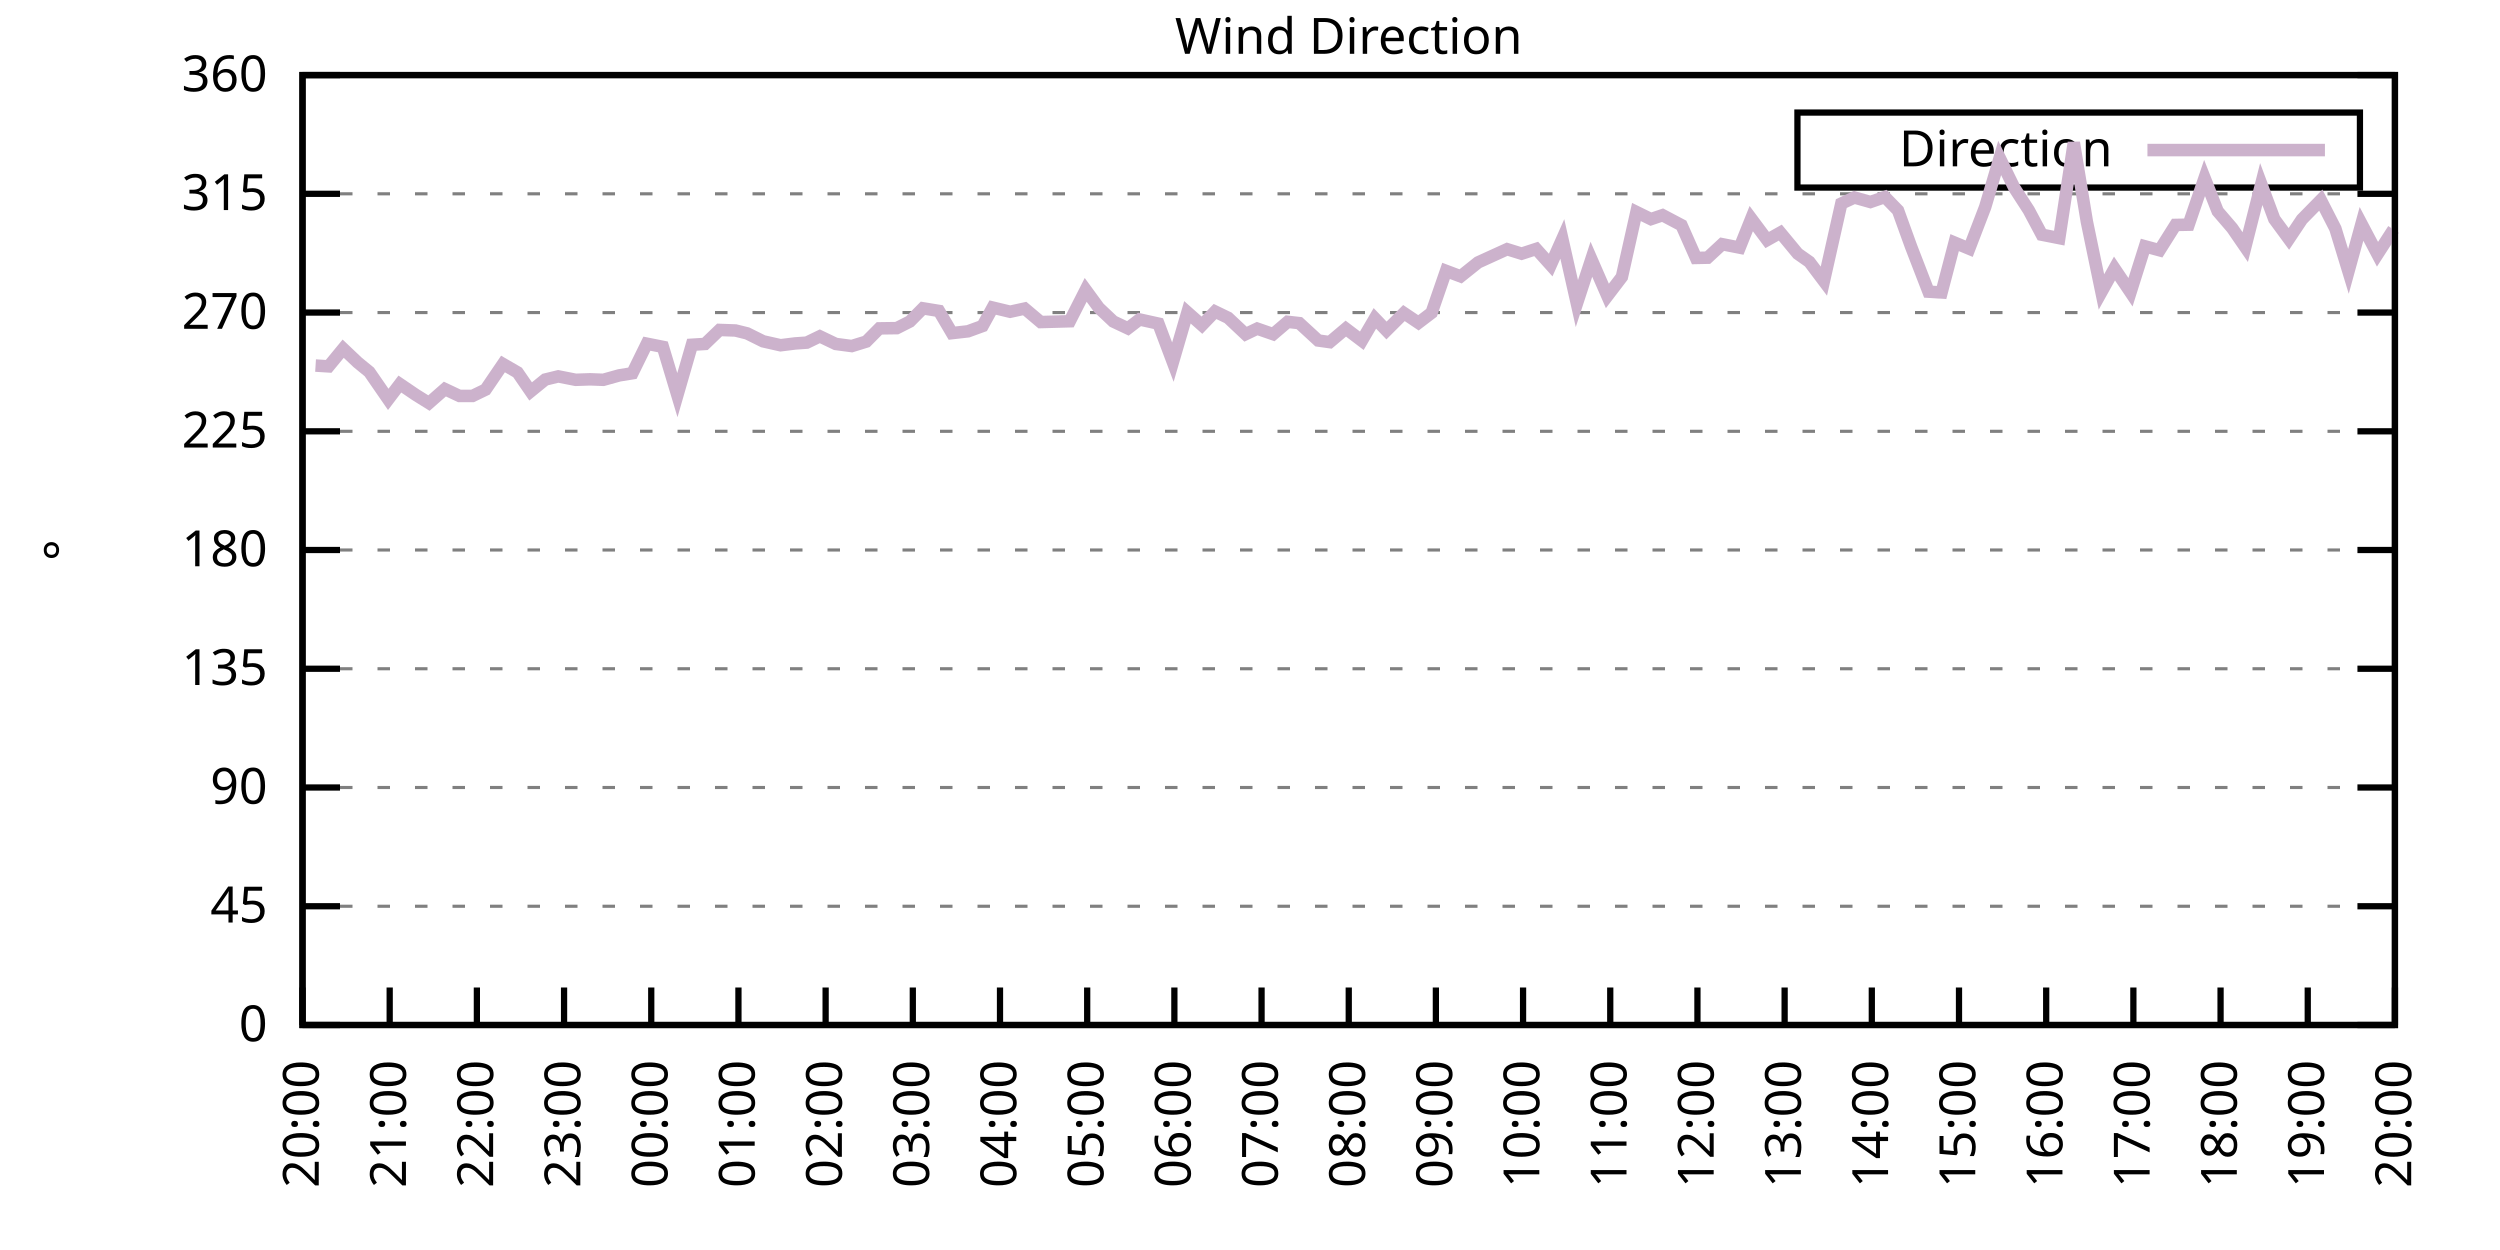
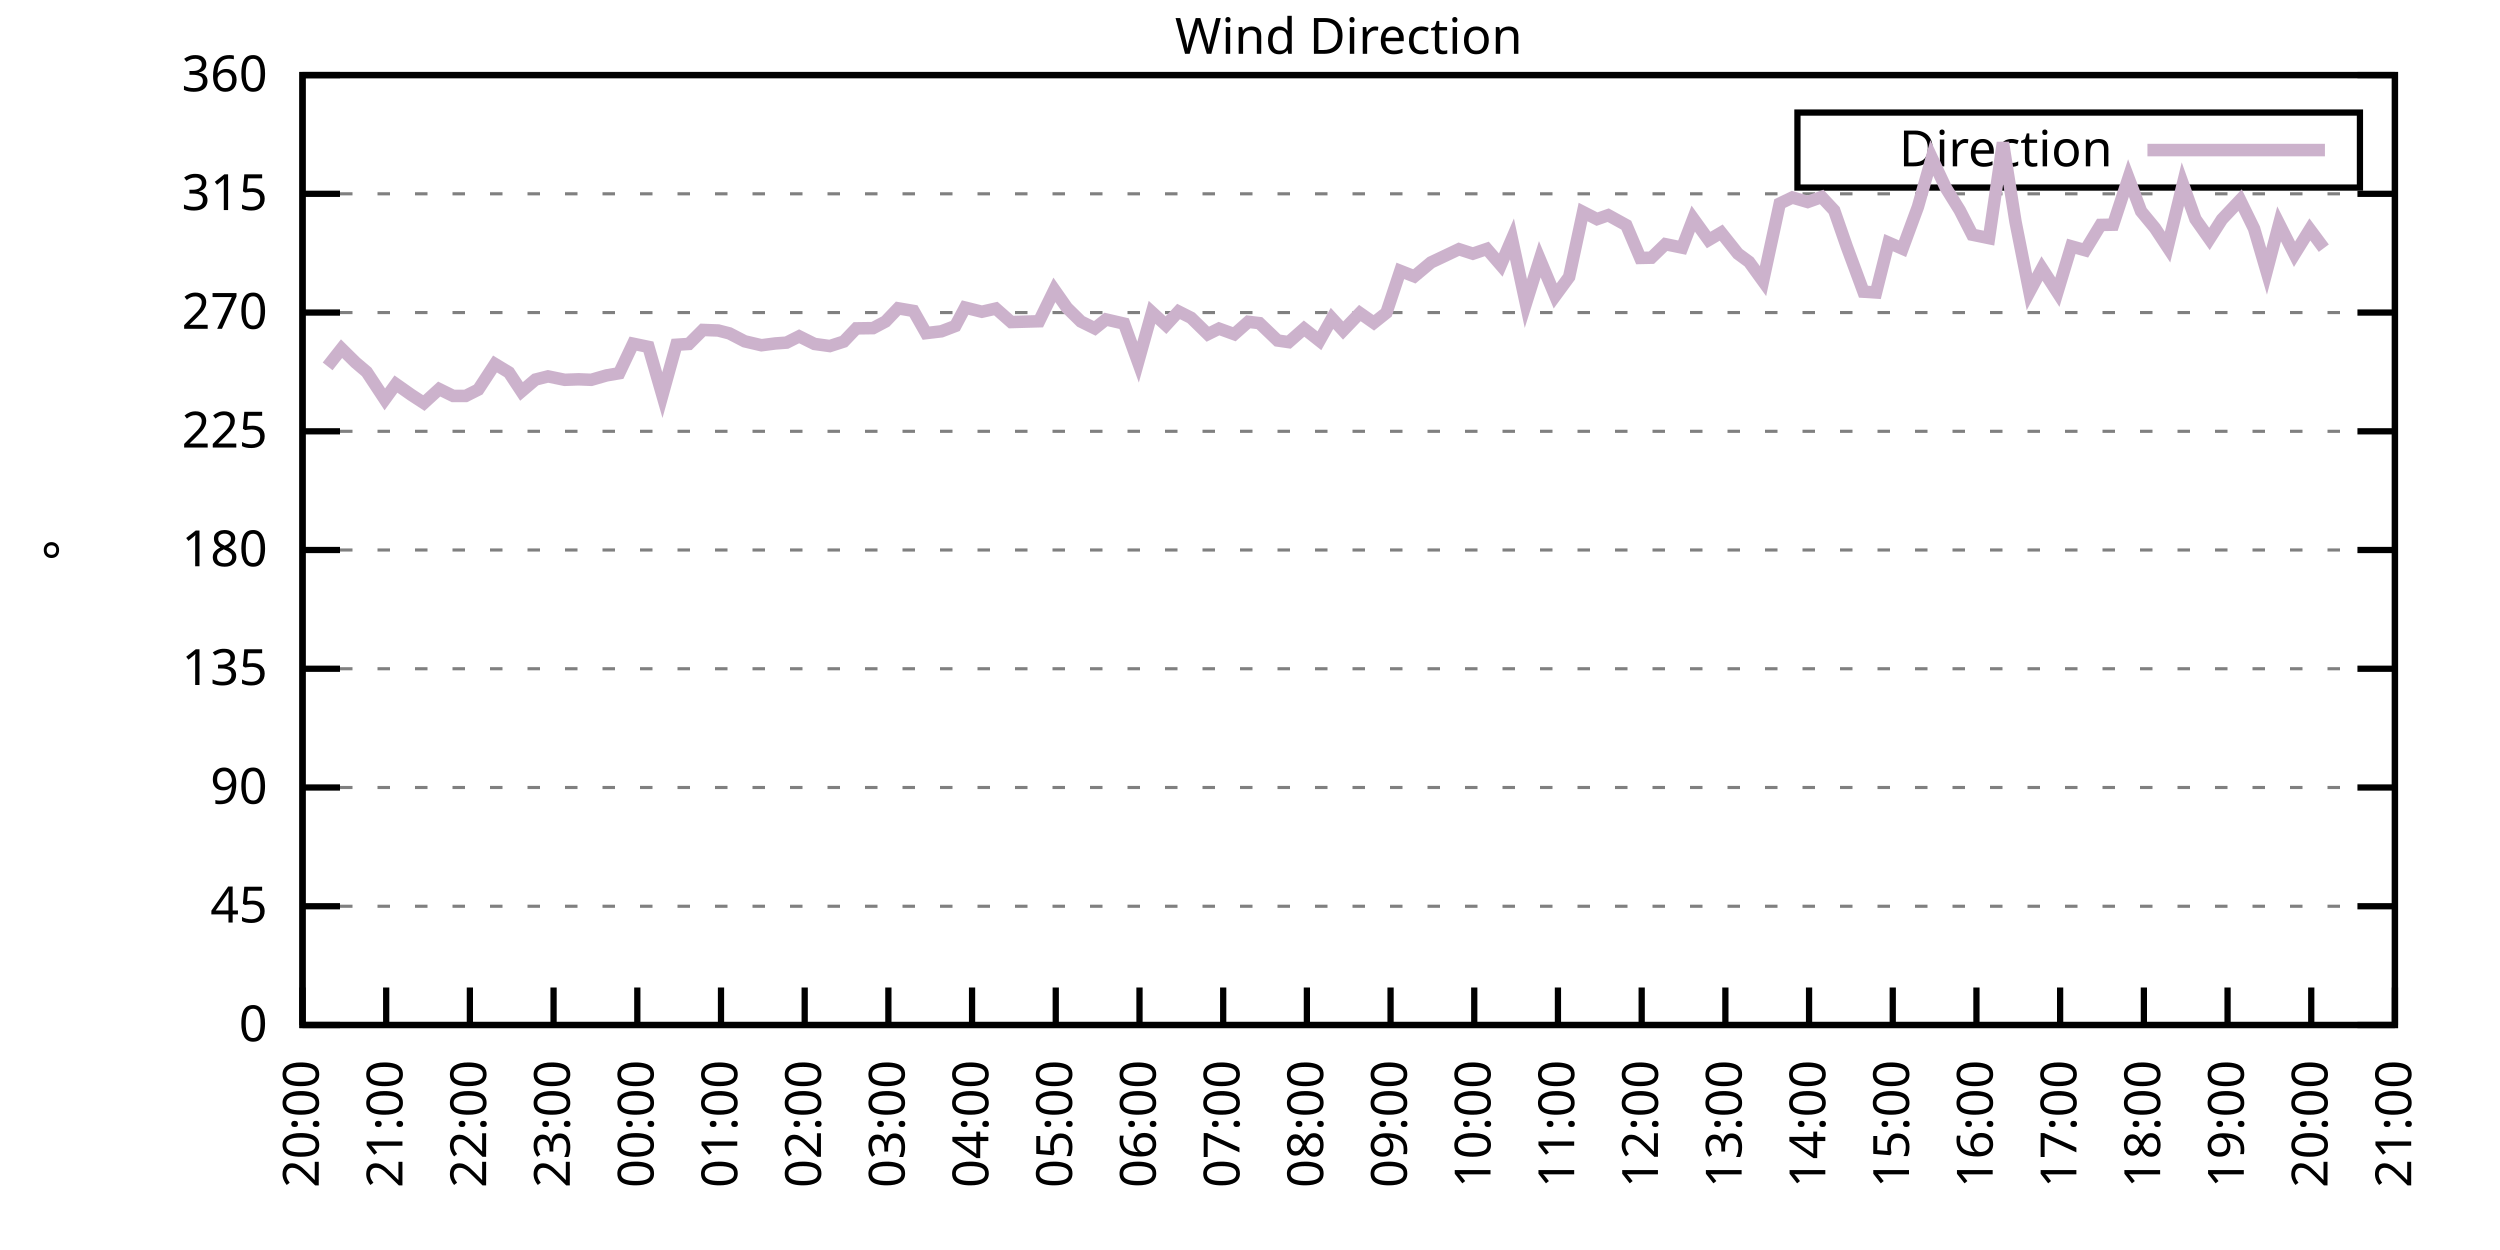
<svg xmlns="http://www.w3.org/2000/svg" xmlns:xlink="http://www.w3.org/1999/xlink" width="400" height="200" viewBox="0 0 400 200">
  <g id="gnuplot_canvas">
    <rect x="0" y="0" width="400" height="200" fill="none" />
    <defs>
      <circle id="gpDot" r="0.5" stroke-width="0.5" stroke="currentColor" />
      <path id="gpPt0" stroke-width="0.333" stroke="currentColor" d="M-1,0 h2 M0,-1 v2" />
      <path id="gpPt1" stroke-width="0.333" stroke="currentColor" d="M-1,-1 L1,1 M1,-1 L-1,1" />
      <path id="gpPt2" stroke-width="0.333" stroke="currentColor" d="M-1,0 L1,0 M0,-1 L0,1 M-1,-1 L1,1 M-1,1 L1,-1" />
      <rect id="gpPt3" stroke-width="0.333" stroke="currentColor" x="-1" y="-1" width="2" height="2" />
      <rect id="gpPt4" stroke-width="0.333" stroke="currentColor" fill="currentColor" x="-1" y="-1" width="2" height="2" />
      <circle id="gpPt5" stroke-width="0.333" stroke="currentColor" cx="0" cy="0" r="1" />
      <use xlink:href="#gpPt5" id="gpPt6" fill="currentColor" stroke="none" />
      <path id="gpPt7" stroke-width="0.333" stroke="currentColor" d="M0,-1.33 L-1.33,0.67 L1.33,0.67 z" />
      <use xlink:href="#gpPt7" id="gpPt8" fill="currentColor" stroke="none" />
      <use xlink:href="#gpPt7" id="gpPt9" stroke="currentColor" transform="rotate(180)" />
      <use xlink:href="#gpPt9" id="gpPt10" fill="currentColor" stroke="none" />
      <use xlink:href="#gpPt3" id="gpPt11" stroke="currentColor" transform="rotate(45)" />
      <use xlink:href="#gpPt11" id="gpPt12" fill="currentColor" stroke="none" />
      <path id="gpPt13" stroke-width="0.333" stroke="currentColor" d="M0,1.330 L1.265,0.411 L0.782,-1.067 L-0.782,-1.076 L-1.265,0.411 z" />
      <use xlink:href="#gpPt13" id="gpPt14" fill="currentColor" stroke="none" />
      <filter id="textbox" filterUnits="objectBoundingBox" x="0" y="0" height="1" width="1">
        <feFlood flood-color="white" flood-opacity="1" result="bgnd" />
        <feComposite in="SourceGraphic" in2="bgnd" operator="atop" />
      </filter>
      <filter id="greybox" filterUnits="objectBoundingBox" x="0" y="0" height="1" width="1">
        <feFlood flood-color="lightgrey" flood-opacity="1" result="grey" />
        <feComposite in="SourceGraphic" in2="grey" operator="atop" />
      </filter>
    </defs>
    <g fill="none" color="white" stroke="currentColor" stroke-width="1.00" stroke-linecap="butt" stroke-linejoin="miter">
</g>
    <g fill="none" color="black" stroke="currentColor" stroke-width="1.00" stroke-linecap="butt" stroke-linejoin="miter">
      <g stroke="none" shape-rendering="crispEdges">
        <polygon fill="rgb(255, 255, 255)" points="48.40,164.00 383.18,164.00 383.18,12.02 48.40,12.02 " />
      </g>
    </g>
    <g fill="none" color="black" stroke="currentColor" stroke-width="1.00" stroke-linecap="butt" stroke-linejoin="miter">
</g>
    <g fill="none" color="black" stroke="black" stroke-width="0.50" stroke-linecap="butt" stroke-linejoin="miter">
</g>
    <g fill="none" color="gray" stroke="currentColor" stroke-width="0.50" stroke-linecap="butt" stroke-linejoin="miter">
      <path stroke="gray" stroke-dasharray="2,4" class="gridline" d="M48.40,164.00 L383.19,164.00  " />
    </g>
    <g fill="none" color="gray" stroke="gray" stroke-width="1.00" stroke-linecap="butt" stroke-linejoin="miter">
</g>
    <g fill="none" color="black" stroke="currentColor" stroke-width="1.00" stroke-linecap="butt" stroke-linejoin="miter">
      <path stroke="black" d="M48.40,164.00 L54.40,164.00 M383.19,164.00 L377.19,164.00  " />
      <g transform="translate(42.80,166.60)" stroke="none" fill="black" font-family="Sans" font-size="8.00" text-anchor="end">
        <text>
          <tspan font-family="Sans"> 0</tspan>
        </text>
      </g>
    </g>
    <g fill="none" color="black" stroke="currentColor" stroke-width="1.00" stroke-linecap="butt" stroke-linejoin="miter">
</g>
    <g fill="none" color="black" stroke="black" stroke-width="0.50" stroke-linecap="butt" stroke-linejoin="miter">
</g>
    <g fill="none" color="gray" stroke="currentColor" stroke-width="0.50" stroke-linecap="butt" stroke-linejoin="miter">
      <path stroke="gray" stroke-dasharray="2,4" class="gridline" d="M48.40,145.00 L383.19,145.00  " />
    </g>
    <g fill="none" color="gray" stroke="gray" stroke-width="1.00" stroke-linecap="butt" stroke-linejoin="miter">
</g>
    <g fill="none" color="black" stroke="currentColor" stroke-width="1.00" stroke-linecap="butt" stroke-linejoin="miter">
      <path stroke="black" d="M48.40,145.00 L54.40,145.00 M383.19,145.00 L377.19,145.00  " />
      <g transform="translate(42.80,147.60)" stroke="none" fill="black" font-family="Sans" font-size="8.00" text-anchor="end">
        <text>
          <tspan font-family="Sans"> 45</tspan>
        </text>
      </g>
    </g>
    <g fill="none" color="black" stroke="currentColor" stroke-width="1.00" stroke-linecap="butt" stroke-linejoin="miter">
</g>
    <g fill="none" color="black" stroke="black" stroke-width="0.50" stroke-linecap="butt" stroke-linejoin="miter">
</g>
    <g fill="none" color="gray" stroke="currentColor" stroke-width="0.50" stroke-linecap="butt" stroke-linejoin="miter">
      <path stroke="gray" stroke-dasharray="2,4" class="gridline" d="M48.40,126.00 L383.19,126.00  " />
    </g>
    <g fill="none" color="gray" stroke="gray" stroke-width="1.00" stroke-linecap="butt" stroke-linejoin="miter">
</g>
    <g fill="none" color="black" stroke="currentColor" stroke-width="1.00" stroke-linecap="butt" stroke-linejoin="miter">
      <path stroke="black" d="M48.40,126.00 L54.40,126.00 M383.19,126.00 L377.19,126.00  " />
      <g transform="translate(42.80,128.60)" stroke="none" fill="black" font-family="Sans" font-size="8.00" text-anchor="end">
        <text>
          <tspan font-family="Sans"> 90</tspan>
        </text>
      </g>
    </g>
    <g fill="none" color="black" stroke="currentColor" stroke-width="1.00" stroke-linecap="butt" stroke-linejoin="miter">
</g>
    <g fill="none" color="black" stroke="black" stroke-width="0.50" stroke-linecap="butt" stroke-linejoin="miter">
</g>
    <g fill="none" color="gray" stroke="currentColor" stroke-width="0.50" stroke-linecap="butt" stroke-linejoin="miter">
      <path stroke="gray" stroke-dasharray="2,4" class="gridline" d="M48.40,107.00 L383.19,107.00  " />
    </g>
    <g fill="none" color="gray" stroke="gray" stroke-width="1.00" stroke-linecap="butt" stroke-linejoin="miter">
</g>
    <g fill="none" color="black" stroke="currentColor" stroke-width="1.00" stroke-linecap="butt" stroke-linejoin="miter">
      <path stroke="black" d="M48.40,107.00 L54.40,107.00 M383.19,107.00 L377.19,107.00  " />
      <g transform="translate(42.80,109.60)" stroke="none" fill="black" font-family="Sans" font-size="8.00" text-anchor="end">
        <text>
          <tspan font-family="Sans"> 135</tspan>
        </text>
      </g>
    </g>
    <g fill="none" color="black" stroke="currentColor" stroke-width="1.00" stroke-linecap="butt" stroke-linejoin="miter">
</g>
    <g fill="none" color="black" stroke="black" stroke-width="0.50" stroke-linecap="butt" stroke-linejoin="miter">
</g>
    <g fill="none" color="gray" stroke="currentColor" stroke-width="0.50" stroke-linecap="butt" stroke-linejoin="miter">
      <path stroke="gray" stroke-dasharray="2,4" class="gridline" d="M48.40,88.00 L383.19,88.00  " />
    </g>
    <g fill="none" color="gray" stroke="gray" stroke-width="1.00" stroke-linecap="butt" stroke-linejoin="miter">
</g>
    <g fill="none" color="black" stroke="currentColor" stroke-width="1.00" stroke-linecap="butt" stroke-linejoin="miter">
      <path stroke="black" d="M48.40,88.00 L54.40,88.00 M383.19,88.00 L377.19,88.00  " />
      <g transform="translate(42.80,90.60)" stroke="none" fill="black" font-family="Sans" font-size="8.00" text-anchor="end">
        <text>
          <tspan font-family="Sans"> 180</tspan>
        </text>
      </g>
    </g>
    <g fill="none" color="black" stroke="currentColor" stroke-width="1.00" stroke-linecap="butt" stroke-linejoin="miter">
</g>
    <g fill="none" color="black" stroke="black" stroke-width="0.50" stroke-linecap="butt" stroke-linejoin="miter">
</g>
    <g fill="none" color="gray" stroke="currentColor" stroke-width="0.50" stroke-linecap="butt" stroke-linejoin="miter">
      <path stroke="gray" stroke-dasharray="2,4" class="gridline" d="M48.40,69.01 L383.19,69.01  " />
    </g>
    <g fill="none" color="gray" stroke="gray" stroke-width="1.00" stroke-linecap="butt" stroke-linejoin="miter">
</g>
    <g fill="none" color="black" stroke="currentColor" stroke-width="1.00" stroke-linecap="butt" stroke-linejoin="miter">
      <path stroke="black" d="M48.40,69.01 L54.40,69.01 M383.19,69.01 L377.19,69.01  " />
      <g transform="translate(42.80,71.61)" stroke="none" fill="black" font-family="Sans" font-size="8.00" text-anchor="end">
        <text>
          <tspan font-family="Sans"> 225</tspan>
        </text>
      </g>
    </g>
    <g fill="none" color="black" stroke="currentColor" stroke-width="1.00" stroke-linecap="butt" stroke-linejoin="miter">
</g>
    <g fill="none" color="black" stroke="black" stroke-width="0.50" stroke-linecap="butt" stroke-linejoin="miter">
</g>
    <g fill="none" color="gray" stroke="currentColor" stroke-width="0.50" stroke-linecap="butt" stroke-linejoin="miter">
      <path stroke="gray" stroke-dasharray="2,4" class="gridline" d="M48.40,50.01 L383.19,50.01  " />
    </g>
    <g fill="none" color="gray" stroke="gray" stroke-width="1.00" stroke-linecap="butt" stroke-linejoin="miter">
</g>
    <g fill="none" color="black" stroke="currentColor" stroke-width="1.00" stroke-linecap="butt" stroke-linejoin="miter">
      <path stroke="black" d="M48.40,50.01 L54.40,50.01 M383.19,50.01 L377.19,50.01  " />
      <g transform="translate(42.80,52.61)" stroke="none" fill="black" font-family="Sans" font-size="8.00" text-anchor="end">
        <text>
          <tspan font-family="Sans"> 270</tspan>
        </text>
      </g>
    </g>
    <g fill="none" color="black" stroke="currentColor" stroke-width="1.00" stroke-linecap="butt" stroke-linejoin="miter">
</g>
    <g fill="none" color="black" stroke="black" stroke-width="0.50" stroke-linecap="butt" stroke-linejoin="miter">
</g>
    <g fill="none" color="gray" stroke="currentColor" stroke-width="0.50" stroke-linecap="butt" stroke-linejoin="miter">
      <path stroke="gray" stroke-dasharray="2,4" class="gridline" d="M48.40,31.01 L383.19,31.01  " />
    </g>
    <g fill="none" color="gray" stroke="gray" stroke-width="1.00" stroke-linecap="butt" stroke-linejoin="miter">
</g>
    <g fill="none" color="black" stroke="currentColor" stroke-width="1.00" stroke-linecap="butt" stroke-linejoin="miter">
      <path stroke="black" d="M48.40,31.01 L54.40,31.01 M383.19,31.01 L377.19,31.01  " />
      <g transform="translate(42.80,33.61)" stroke="none" fill="black" font-family="Sans" font-size="8.00" text-anchor="end">
        <text>
          <tspan font-family="Sans"> 315</tspan>
        </text>
      </g>
    </g>
    <g fill="none" color="black" stroke="currentColor" stroke-width="1.00" stroke-linecap="butt" stroke-linejoin="miter">
</g>
    <g fill="none" color="black" stroke="black" stroke-width="0.50" stroke-linecap="butt" stroke-linejoin="miter">
</g>
    <g fill="none" color="gray" stroke="currentColor" stroke-width="0.50" stroke-linecap="butt" stroke-linejoin="miter">
      <path stroke="gray" stroke-dasharray="2,4" class="gridline" d="M48.40,12.01 L383.19,12.01  " />
    </g>
    <g fill="none" color="gray" stroke="gray" stroke-width="1.00" stroke-linecap="butt" stroke-linejoin="miter">
</g>
    <g fill="none" color="black" stroke="currentColor" stroke-width="1.00" stroke-linecap="butt" stroke-linejoin="miter">
      <path stroke="black" d="M48.40,12.01 L54.40,12.01 M383.19,12.01 L377.19,12.01  " />
      <g transform="translate(42.80,14.61)" stroke="none" fill="black" font-family="Sans" font-size="8.00" text-anchor="end">
        <text>
          <tspan font-family="Sans"> 360</tspan>
        </text>
      </g>
    </g>
    <g fill="none" color="black" stroke="currentColor" stroke-width="1.00" stroke-linecap="butt" stroke-linejoin="miter">
      <path stroke="black" d="M48.40,164.00 L48.40,158.00  " />
      <g transform="translate(51.00,169.60) rotate(270.00)" stroke="none" fill="black" font-family="Sans" font-size="8.00" text-anchor="end">
        <text>
          <tspan font-family="Sans">20:00</tspan>
        </text>
      </g>
    </g>
    <g fill="none" color="black" stroke="currentColor" stroke-width="1.00" stroke-linecap="butt" stroke-linejoin="miter">
-       <path stroke="black" d="M62.35,164.00 L62.35,158.00  " />
-       <g transform="translate(64.95,169.60) rotate(270.00)" stroke="none" fill="black" font-family="Sans" font-size="8.00" text-anchor="end">
+       <path stroke="black" d="M61.79,164.00 L61.79,158.00  " />
+       <g transform="translate(64.39,169.60) rotate(270.00)" stroke="none" fill="black" font-family="Sans" font-size="8.00" text-anchor="end">
        <text>
          <tspan font-family="Sans">21:00</tspan>
        </text>
      </g>
    </g>
    <g fill="none" color="black" stroke="currentColor" stroke-width="1.00" stroke-linecap="butt" stroke-linejoin="miter">
-       <path stroke="black" d="M76.30,164.00 L76.30,158.00  " />
-       <g transform="translate(78.90,169.60) rotate(270.00)" stroke="none" fill="black" font-family="Sans" font-size="8.00" text-anchor="end">
+       <path stroke="black" d="M75.18,164.00 L75.18,158.00  " />
+       <g transform="translate(77.78,169.60) rotate(270.00)" stroke="none" fill="black" font-family="Sans" font-size="8.00" text-anchor="end">
        <text>
          <tspan font-family="Sans">22:00</tspan>
        </text>
      </g>
    </g>
    <g fill="none" color="black" stroke="currentColor" stroke-width="1.00" stroke-linecap="butt" stroke-linejoin="miter">
-       <path stroke="black" d="M90.25,164.00 L90.25,158.00  " />
-       <g transform="translate(92.85,169.60) rotate(270.00)" stroke="none" fill="black" font-family="Sans" font-size="8.00" text-anchor="end">
+       <path stroke="black" d="M88.57,164.00 L88.57,158.00  " />
+       <g transform="translate(91.17,169.60) rotate(270.00)" stroke="none" fill="black" font-family="Sans" font-size="8.00" text-anchor="end">
        <text>
          <tspan font-family="Sans">23:00</tspan>
        </text>
      </g>
    </g>
    <g fill="none" color="black" stroke="currentColor" stroke-width="1.00" stroke-linecap="butt" stroke-linejoin="miter">
-       <path stroke="black" d="M104.20,164.00 L104.20,158.00  " />
-       <g transform="translate(106.80,169.60) rotate(270.00)" stroke="none" fill="black" font-family="Sans" font-size="8.00" text-anchor="end">
+       <path stroke="black" d="M101.97,164.00 L101.97,158.00  " />
+       <g transform="translate(104.57,169.60) rotate(270.00)" stroke="none" fill="black" font-family="Sans" font-size="8.00" text-anchor="end">
        <text>
          <tspan font-family="Sans">00:00</tspan>
        </text>
      </g>
    </g>
    <g fill="none" color="black" stroke="currentColor" stroke-width="1.00" stroke-linecap="butt" stroke-linejoin="miter">
-       <path stroke="black" d="M118.15,164.00 L118.15,158.00  " />
-       <g transform="translate(120.75,169.60) rotate(270.00)" stroke="none" fill="black" font-family="Sans" font-size="8.00" text-anchor="end">
+       <path stroke="black" d="M115.36,164.00 L115.36,158.00  " />
+       <g transform="translate(117.96,169.60) rotate(270.00)" stroke="none" fill="black" font-family="Sans" font-size="8.00" text-anchor="end">
        <text>
          <tspan font-family="Sans">01:00</tspan>
        </text>
      </g>
    </g>
    <g fill="none" color="black" stroke="currentColor" stroke-width="1.00" stroke-linecap="butt" stroke-linejoin="miter">
-       <path stroke="black" d="M132.10,164.00 L132.10,158.00  " />
-       <g transform="translate(134.70,169.60) rotate(270.00)" stroke="none" fill="black" font-family="Sans" font-size="8.00" text-anchor="end">
+       <path stroke="black" d="M128.75,164.00 L128.75,158.00  " />
+       <g transform="translate(131.35,169.60) rotate(270.00)" stroke="none" fill="black" font-family="Sans" font-size="8.00" text-anchor="end">
        <text>
          <tspan font-family="Sans">02:00</tspan>
        </text>
      </g>
    </g>
    <g fill="none" color="black" stroke="currentColor" stroke-width="1.00" stroke-linecap="butt" stroke-linejoin="miter">
-       <path stroke="black" d="M146.05,164.00 L146.05,158.00  " />
-       <g transform="translate(148.65,169.60) rotate(270.00)" stroke="none" fill="black" font-family="Sans" font-size="8.00" text-anchor="end">
+       <path stroke="black" d="M142.14,164.00 L142.14,158.00  " />
+       <g transform="translate(144.74,169.60) rotate(270.00)" stroke="none" fill="black" font-family="Sans" font-size="8.00" text-anchor="end">
        <text>
          <tspan font-family="Sans">03:00</tspan>
        </text>
      </g>
    </g>
    <g fill="none" color="black" stroke="currentColor" stroke-width="1.00" stroke-linecap="butt" stroke-linejoin="miter">
-       <path stroke="black" d="M160.00,164.00 L160.00,158.00  " />
-       <g transform="translate(162.60,169.60) rotate(270.00)" stroke="none" fill="black" font-family="Sans" font-size="8.00" text-anchor="end">
+       <path stroke="black" d="M155.53,164.00 L155.53,158.00  " />
+       <g transform="translate(158.13,169.60) rotate(270.00)" stroke="none" fill="black" font-family="Sans" font-size="8.00" text-anchor="end">
        <text>
          <tspan font-family="Sans">04:00</tspan>
        </text>
      </g>
    </g>
    <g fill="none" color="black" stroke="currentColor" stroke-width="1.00" stroke-linecap="butt" stroke-linejoin="miter">
-       <path stroke="black" d="M173.95,164.00 L173.95,158.00  " />
-       <g transform="translate(176.55,169.60) rotate(270.00)" stroke="none" fill="black" font-family="Sans" font-size="8.00" text-anchor="end">
+       <path stroke="black" d="M168.92,164.00 L168.92,158.00  " />
+       <g transform="translate(171.52,169.60) rotate(270.00)" stroke="none" fill="black" font-family="Sans" font-size="8.00" text-anchor="end">
        <text>
          <tspan font-family="Sans">05:00</tspan>
        </text>
      </g>
    </g>
    <g fill="none" color="black" stroke="currentColor" stroke-width="1.00" stroke-linecap="butt" stroke-linejoin="miter">
-       <path stroke="black" d="M187.90,164.00 L187.90,158.00  " />
-       <g transform="translate(190.50,169.60) rotate(270.00)" stroke="none" fill="black" font-family="Sans" font-size="8.00" text-anchor="end">
+       <path stroke="black" d="M182.32,164.00 L182.32,158.00  " />
+       <g transform="translate(184.92,169.60) rotate(270.00)" stroke="none" fill="black" font-family="Sans" font-size="8.00" text-anchor="end">
        <text>
          <tspan font-family="Sans">06:00</tspan>
        </text>
      </g>
    </g>
    <g fill="none" color="black" stroke="currentColor" stroke-width="1.00" stroke-linecap="butt" stroke-linejoin="miter">
-       <path stroke="black" d="M201.85,164.00 L201.85,158.00  " />
-       <g transform="translate(204.45,169.60) rotate(270.00)" stroke="none" fill="black" font-family="Sans" font-size="8.00" text-anchor="end">
+       <path stroke="black" d="M195.71,164.00 L195.71,158.00  " />
+       <g transform="translate(198.31,169.60) rotate(270.00)" stroke="none" fill="black" font-family="Sans" font-size="8.00" text-anchor="end">
        <text>
          <tspan font-family="Sans">07:00</tspan>
        </text>
      </g>
    </g>
    <g fill="none" color="black" stroke="currentColor" stroke-width="1.00" stroke-linecap="butt" stroke-linejoin="miter">
-       <path stroke="black" d="M215.80,164.00 L215.80,158.00  " />
-       <g transform="translate(218.40,169.60) rotate(270.00)" stroke="none" fill="black" font-family="Sans" font-size="8.00" text-anchor="end">
+       <path stroke="black" d="M209.10,164.00 L209.10,158.00  " />
+       <g transform="translate(211.70,169.60) rotate(270.00)" stroke="none" fill="black" font-family="Sans" font-size="8.00" text-anchor="end">
        <text>
          <tspan font-family="Sans">08:00</tspan>
        </text>
      </g>
    </g>
    <g fill="none" color="black" stroke="currentColor" stroke-width="1.00" stroke-linecap="butt" stroke-linejoin="miter">
-       <path stroke="black" d="M229.74,164.00 L229.74,158.00  " />
-       <g transform="translate(232.34,169.60) rotate(270.00)" stroke="none" fill="black" font-family="Sans" font-size="8.00" text-anchor="end">
+       <path stroke="black" d="M222.49,164.00 L222.49,158.00  " />
+       <g transform="translate(225.09,169.60) rotate(270.00)" stroke="none" fill="black" font-family="Sans" font-size="8.00" text-anchor="end">
        <text>
          <tspan font-family="Sans">09:00</tspan>
        </text>
      </g>
    </g>
    <g fill="none" color="black" stroke="currentColor" stroke-width="1.00" stroke-linecap="butt" stroke-linejoin="miter">
-       <path stroke="black" d="M243.69,164.00 L243.69,158.00  " />
-       <g transform="translate(246.29,169.60) rotate(270.00)" stroke="none" fill="black" font-family="Sans" font-size="8.00" text-anchor="end">
+       <path stroke="black" d="M235.88,164.00 L235.88,158.00  " />
+       <g transform="translate(238.48,169.60) rotate(270.00)" stroke="none" fill="black" font-family="Sans" font-size="8.00" text-anchor="end">
        <text>
          <tspan font-family="Sans">10:00</tspan>
        </text>
      </g>
    </g>
    <g fill="none" color="black" stroke="currentColor" stroke-width="1.00" stroke-linecap="butt" stroke-linejoin="miter">
-       <path stroke="black" d="M257.64,164.00 L257.64,158.00  " />
-       <g transform="translate(260.24,169.60) rotate(270.00)" stroke="none" fill="black" font-family="Sans" font-size="8.00" text-anchor="end">
+       <path stroke="black" d="M249.27,164.00 L249.27,158.00  " />
+       <g transform="translate(251.87,169.60) rotate(270.00)" stroke="none" fill="black" font-family="Sans" font-size="8.00" text-anchor="end">
        <text>
          <tspan font-family="Sans">11:00</tspan>
        </text>
      </g>
    </g>
    <g fill="none" color="black" stroke="currentColor" stroke-width="1.00" stroke-linecap="butt" stroke-linejoin="miter">
-       <path stroke="black" d="M271.59,164.00 L271.59,158.00  " />
-       <g transform="translate(274.19,169.60) rotate(270.00)" stroke="none" fill="black" font-family="Sans" font-size="8.00" text-anchor="end">
+       <path stroke="black" d="M262.67,164.00 L262.67,158.00  " />
+       <g transform="translate(265.27,169.60) rotate(270.00)" stroke="none" fill="black" font-family="Sans" font-size="8.00" text-anchor="end">
        <text>
          <tspan font-family="Sans">12:00</tspan>
        </text>
      </g>
    </g>
    <g fill="none" color="black" stroke="currentColor" stroke-width="1.00" stroke-linecap="butt" stroke-linejoin="miter">
-       <path stroke="black" d="M285.54,164.00 L285.54,158.00  " />
-       <g transform="translate(288.14,169.60) rotate(270.00)" stroke="none" fill="black" font-family="Sans" font-size="8.00" text-anchor="end">
+       <path stroke="black" d="M276.06,164.00 L276.06,158.00  " />
+       <g transform="translate(278.66,169.60) rotate(270.00)" stroke="none" fill="black" font-family="Sans" font-size="8.00" text-anchor="end">
        <text>
          <tspan font-family="Sans">13:00</tspan>
        </text>
      </g>
    </g>
    <g fill="none" color="black" stroke="currentColor" stroke-width="1.00" stroke-linecap="butt" stroke-linejoin="miter">
-       <path stroke="black" d="M299.49,164.00 L299.49,158.00  " />
-       <g transform="translate(302.09,169.60) rotate(270.00)" stroke="none" fill="black" font-family="Sans" font-size="8.00" text-anchor="end">
+       <path stroke="black" d="M289.45,164.00 L289.45,158.00  " />
+       <g transform="translate(292.05,169.60) rotate(270.00)" stroke="none" fill="black" font-family="Sans" font-size="8.00" text-anchor="end">
        <text>
          <tspan font-family="Sans">14:00</tspan>
        </text>
      </g>
    </g>
    <g fill="none" color="black" stroke="currentColor" stroke-width="1.00" stroke-linecap="butt" stroke-linejoin="miter">
-       <path stroke="black" d="M313.44,164.00 L313.44,158.00  " />
-       <g transform="translate(316.04,169.60) rotate(270.00)" stroke="none" fill="black" font-family="Sans" font-size="8.00" text-anchor="end">
+       <path stroke="black" d="M302.84,164.00 L302.84,158.00  " />
+       <g transform="translate(305.44,169.60) rotate(270.00)" stroke="none" fill="black" font-family="Sans" font-size="8.00" text-anchor="end">
        <text>
          <tspan font-family="Sans">15:00</tspan>
        </text>
      </g>
    </g>
    <g fill="none" color="black" stroke="currentColor" stroke-width="1.00" stroke-linecap="butt" stroke-linejoin="miter">
-       <path stroke="black" d="M327.39,164.00 L327.39,158.00  " />
-       <g transform="translate(329.99,169.60) rotate(270.00)" stroke="none" fill="black" font-family="Sans" font-size="8.00" text-anchor="end">
+       <path stroke="black" d="M316.23,164.00 L316.23,158.00  " />
+       <g transform="translate(318.83,169.60) rotate(270.00)" stroke="none" fill="black" font-family="Sans" font-size="8.00" text-anchor="end">
        <text>
          <tspan font-family="Sans">16:00</tspan>
        </text>
      </g>
    </g>
    <g fill="none" color="black" stroke="currentColor" stroke-width="1.00" stroke-linecap="butt" stroke-linejoin="miter">
-       <path stroke="black" d="M341.34,164.00 L341.34,158.00  " />
-       <g transform="translate(343.94,169.60) rotate(270.00)" stroke="none" fill="black" font-family="Sans" font-size="8.00" text-anchor="end">
+       <path stroke="black" d="M329.62,164.00 L329.62,158.00  " />
+       <g transform="translate(332.22,169.60) rotate(270.00)" stroke="none" fill="black" font-family="Sans" font-size="8.00" text-anchor="end">
        <text>
          <tspan font-family="Sans">17:00</tspan>
        </text>
      </g>
    </g>
    <g fill="none" color="black" stroke="currentColor" stroke-width="1.00" stroke-linecap="butt" stroke-linejoin="miter">
-       <path stroke="black" d="M355.29,164.00 L355.29,158.00  " />
-       <g transform="translate(357.89,169.60) rotate(270.00)" stroke="none" fill="black" font-family="Sans" font-size="8.00" text-anchor="end">
+       <path stroke="black" d="M343.02,164.00 L343.02,158.00  " />
+       <g transform="translate(345.62,169.60) rotate(270.00)" stroke="none" fill="black" font-family="Sans" font-size="8.00" text-anchor="end">
        <text>
          <tspan font-family="Sans">18:00</tspan>
        </text>
      </g>
    </g>
    <g fill="none" color="black" stroke="currentColor" stroke-width="1.00" stroke-linecap="butt" stroke-linejoin="miter">
-       <path stroke="black" d="M369.24,164.00 L369.24,158.00  " />
-       <g transform="translate(371.84,169.60) rotate(270.00)" stroke="none" fill="black" font-family="Sans" font-size="8.00" text-anchor="end">
+       <path stroke="black" d="M356.41,164.00 L356.41,158.00  " />
+       <g transform="translate(359.01,169.60) rotate(270.00)" stroke="none" fill="black" font-family="Sans" font-size="8.00" text-anchor="end">
        <text>
          <tspan font-family="Sans">19:00</tspan>
+         </text>
+       </g>
+     </g>
+     <g fill="none" color="black" stroke="currentColor" stroke-width="1.00" stroke-linecap="butt" stroke-linejoin="miter">
+       <path stroke="black" d="M369.80,164.00 L369.80,158.00  " />
+       <g transform="translate(372.40,169.60) rotate(270.00)" stroke="none" fill="black" font-family="Sans" font-size="8.00" text-anchor="end">
+         <text>
+           <tspan font-family="Sans">20:00</tspan>
        </text>
      </g>
    </g>
    <g fill="none" color="black" stroke="currentColor" stroke-width="1.00" stroke-linecap="butt" stroke-linejoin="miter">
      <path stroke="black" d="M383.19,164.00 L383.19,158.00  " />
      <g transform="translate(385.79,169.60) rotate(270.00)" stroke="none" fill="black" font-family="Sans" font-size="8.00" text-anchor="end">
        <text>
-           <tspan font-family="Sans">20:00</tspan>
+           <tspan font-family="Sans">21:00</tspan>
        </text>
      </g>
    </g>
    <g fill="none" color="black" stroke="currentColor" stroke-width="1.00" stroke-linecap="butt" stroke-linejoin="miter">
</g>
    <g fill="none" color="black" stroke="currentColor" stroke-width="1.00" stroke-linecap="butt" stroke-linejoin="miter">
      <path stroke="black" d="M48.40,12.01 L48.40,164.00 L383.19,164.00 L383.19,12.01 L48.40,12.01 Z  " />
    </g>
    <g fill="none" color="black" stroke="currentColor" stroke-width="1.00" stroke-linecap="butt" stroke-linejoin="miter">
</g>
    <g fill="none" color="black" stroke="currentColor" stroke-width="1.00" stroke-linecap="butt" stroke-linejoin="miter">
      <path stroke="black" d="M287.59,30.01 L287.59,18.01 L377.59,18.01 L377.59,30.01 L287.59,30.01 Z  " />
    </g>
    <g id="Wind_direction_plot_1">
      <g fill="none" color="white" stroke="black" stroke-width="2.00" stroke-linecap="butt" stroke-linejoin="miter">
</g>
      <g fill="none" color="black" stroke="currentColor" stroke-width="2.00" stroke-linecap="butt" stroke-linejoin="miter">
        <g transform="translate(337.99,26.61)" stroke="none" fill="black" font-family="Sans" font-size="8.00" text-anchor="end">
          <text>
            <tspan font-family="Sans">Direction</tspan>
          </text>
        </g>
      </g>
      <g fill="none" color="black" stroke="currentColor" stroke-width="2.00" stroke-linecap="butt" stroke-linejoin="miter">
-         <path stroke="rgb(204, 178, 204)" d="M343.59,24.01 L371.99,24.01 M50.49,58.49 L52.58,58.62 L54.91,55.79 L57.23,57.99 L59.09,59.51 L62.12,63.90   L63.98,61.45 L66.53,63.18 L68.63,64.49 L71.18,62.25 L73.51,63.35 L75.60,63.35 L77.69,62.34 L80.48,58.24   L82.81,59.59 L84.90,62.63 L87.23,60.73 L89.32,60.22 L92.11,60.77 L94.43,60.69 L96.53,60.77 L99.08,60.06   L101.18,59.72 L103.50,54.99 L106.06,55.50 L108.38,63.22 L110.71,55.16 L112.80,55.03 L115.13,52.79 L117.68,52.88   L119.54,53.34 L122.10,54.61 L124.89,55.24 L127.22,54.95 L129.08,54.82 L131.17,53.81 L133.72,55.03 L136.28,55.37   L138.61,54.65 L140.70,52.54 L143.49,52.50 L145.58,51.44 L147.67,49.33 L150.23,49.75 L152.32,53.30 L154.88,53.01   L157.21,52.16 L158.83,49.21 L161.62,49.88 L163.95,49.37 L166.51,51.53 L171.16,51.40 L173.71,46.38 L175.81,49.25   L178.13,51.44 L180.46,52.54 L182.32,51.11 L185.34,51.78 L187.66,57.94 L189.99,49.97 L192.31,52.03 L194.41,49.84   L196.50,50.85 L199.29,53.47 L201.15,52.58 L203.71,53.47 L206.03,51.49 L207.89,51.70 L210.91,54.48 L212.77,54.74   L215.33,52.58 L217.89,54.52 L219.98,50.94 L221.84,52.88 L224.63,50.09 L226.95,51.65 L229.05,50.05 L231.37,43.34   L233.70,44.22 L236.49,41.99 L238.81,40.93 L241.14,39.87 L243.46,40.59 L245.79,39.83 L248.11,42.41 L249.97,38.23   L252.30,48.57 L254.62,41.48 L257.18,47.35 L259.50,44.31 L261.83,33.92 L264.15,35.06 L266.01,34.43 L269.04,36.03   L271.36,41.27 L273.22,41.23 L275.55,39.07 L278.34,39.62 L280.20,34.98 L282.75,38.40 L284.85,37.22 L287.64,40.59   L289.50,41.90 L291.82,44.98 L294.61,32.57 L296.70,31.60 L299.26,32.32 L301.58,31.52 L303.68,33.67 L305.77,39.45   L308.56,46.67 L310.65,46.80 L312.74,38.82 L315.07,39.79 L317.63,33.12 L319.95,25.27 L322.28,30.04 L324.60,33.63   L326.69,37.55 L329.48,38.10 L331.81,22.82 L333.90,35.48 L336.23,46.71 L338.32,42.96 L340.88,46.76 L343.20,39.41   L345.53,40.04 L348.08,35.99 L350.18,35.95 L352.73,28.48 L354.83,33.80 L357.15,36.50 L359.24,39.54 L361.80,29.45   L363.89,35.06 L366.22,38.23 L368.31,35.10 L371.33,32.02 L373.66,36.58 L375.75,43.42 L377.84,35.82 L380.40,40.68   L382.96,36.71  " />
+         <path stroke="rgb(204, 178, 204)" d="M343.59,24.01 L371.99,24.01 M52.42,58.62 L54.65,55.79 L56.88,57.99 L58.67,59.51 L61.57,63.90 L63.35,61.45   L65.81,63.18 L67.82,64.49 L70.27,62.25 L72.50,63.35 L74.51,63.35 L76.52,62.34 L79.20,58.24 L81.43,59.59   L83.44,62.63 L85.67,60.73 L87.68,60.22 L90.36,60.77 L92.59,60.69 L94.60,60.77 L97.06,60.06 L99.06,59.72   L101.30,54.99 L103.75,55.50 L105.98,63.22 L108.22,55.16 L110.22,55.03 L112.46,52.79 L114.91,52.88 L116.70,53.34   L119.15,54.61 L121.83,55.24 L124.06,54.95 L125.85,54.82 L127.86,53.81 L130.31,55.03 L132.77,55.37 L135.00,54.65   L137.01,52.54 L139.69,52.50 L141.69,51.44 L143.70,49.33 L146.16,49.75 L148.17,53.30 L150.62,53.01 L152.85,52.16   L154.42,49.21 L157.10,49.88 L159.33,49.37 L161.78,51.53 L166.25,51.40 L168.70,46.38 L170.71,49.25 L172.94,51.44   L175.17,52.54 L176.96,51.11 L179.86,51.78 L182.09,57.94 L184.32,49.97 L186.56,52.03 L188.57,49.84 L190.57,50.85   L193.25,53.47 L195.04,52.58 L197.49,53.47 L199.73,51.49 L201.51,51.70 L204.41,54.48 L206.20,54.74 L208.65,52.58   L211.11,54.52 L213.12,50.94 L214.90,52.88 L217.58,50.09 L219.81,51.65 L221.82,50.05 L224.05,43.34 L226.29,44.22   L228.96,41.99 L231.20,40.93 L233.43,39.87 L235.66,40.59 L237.89,39.83 L240.12,42.41 L241.91,38.23 L244.14,48.57   L246.37,41.48 L248.83,47.35 L251.06,44.31 L253.29,33.92 L255.52,35.06 L257.31,34.43 L260.21,36.03 L262.44,41.27   L264.23,41.23 L266.46,39.07 L269.14,39.62 L270.92,34.98 L273.38,38.40 L275.39,37.22 L278.07,40.59 L279.85,41.90   L282.08,44.98 L284.76,32.57 L286.77,31.60 L289.23,32.32 L291.46,31.52 L293.47,33.67 L295.48,39.45 L298.15,46.67   L300.16,46.80 L302.17,38.82 L304.40,39.79 L306.86,33.12 L309.09,25.27 L311.32,30.04 L313.55,33.63 L315.56,37.55   L318.24,38.10 L320.47,22.82 L322.48,35.48 L324.71,46.71 L326.72,42.96 L329.18,46.76 L331.41,39.41 L333.64,40.04   L336.10,35.99 L338.10,35.95 L340.56,28.48 L342.57,33.80 L344.80,36.50 L346.81,39.54 L349.26,29.45 L351.27,35.06   L353.51,38.23 L355.51,35.10 L358.42,32.02 L360.65,36.58 L362.66,43.42 L364.66,35.82 L367.12,40.68 L369.58,36.71   L371.81,39.71  " />
      </g>
    </g>
    <g fill="none" color="black" stroke="currentColor" stroke-width="2.00" stroke-linecap="butt" stroke-linejoin="miter">
</g>
    <g fill="none" color="black" stroke="black" stroke-width="1.00" stroke-linecap="butt" stroke-linejoin="miter">
</g>
    <g fill="none" color="black" stroke="currentColor" stroke-width="1.00" stroke-linecap="butt" stroke-linejoin="miter">
      <path stroke="black" d="M48.40,12.01 L48.40,164.00 L383.19,164.00 L383.19,12.01 L48.40,12.01 Z  " />
      <g transform="translate(12.80,88.01) rotate(270.00)" stroke="none" fill="black" font-family="Sans" font-size="8.00" text-anchor="middle">
        <text>
          <tspan font-family="Sans">°</tspan>
        </text>
      </g>
    </g>
    <g fill="none" color="black" stroke="currentColor" stroke-width="1.00" stroke-linecap="butt" stroke-linejoin="miter">
</g>
    <g fill="none" color="black" stroke="currentColor" stroke-width="1.00" stroke-linecap="butt" stroke-linejoin="miter">
      <g transform="translate(215.79,8.61)" stroke="none" fill="black" font-family="Sans" font-size="8.00" text-anchor="middle">
        <text>
          <tspan font-family="Sans">Wind Direction</tspan>
        </text>
      </g>
    </g>
    <g fill="none" color="black" stroke="currentColor" stroke-width="1.00" stroke-linecap="butt" stroke-linejoin="miter">
</g>
  </g>
</svg>
